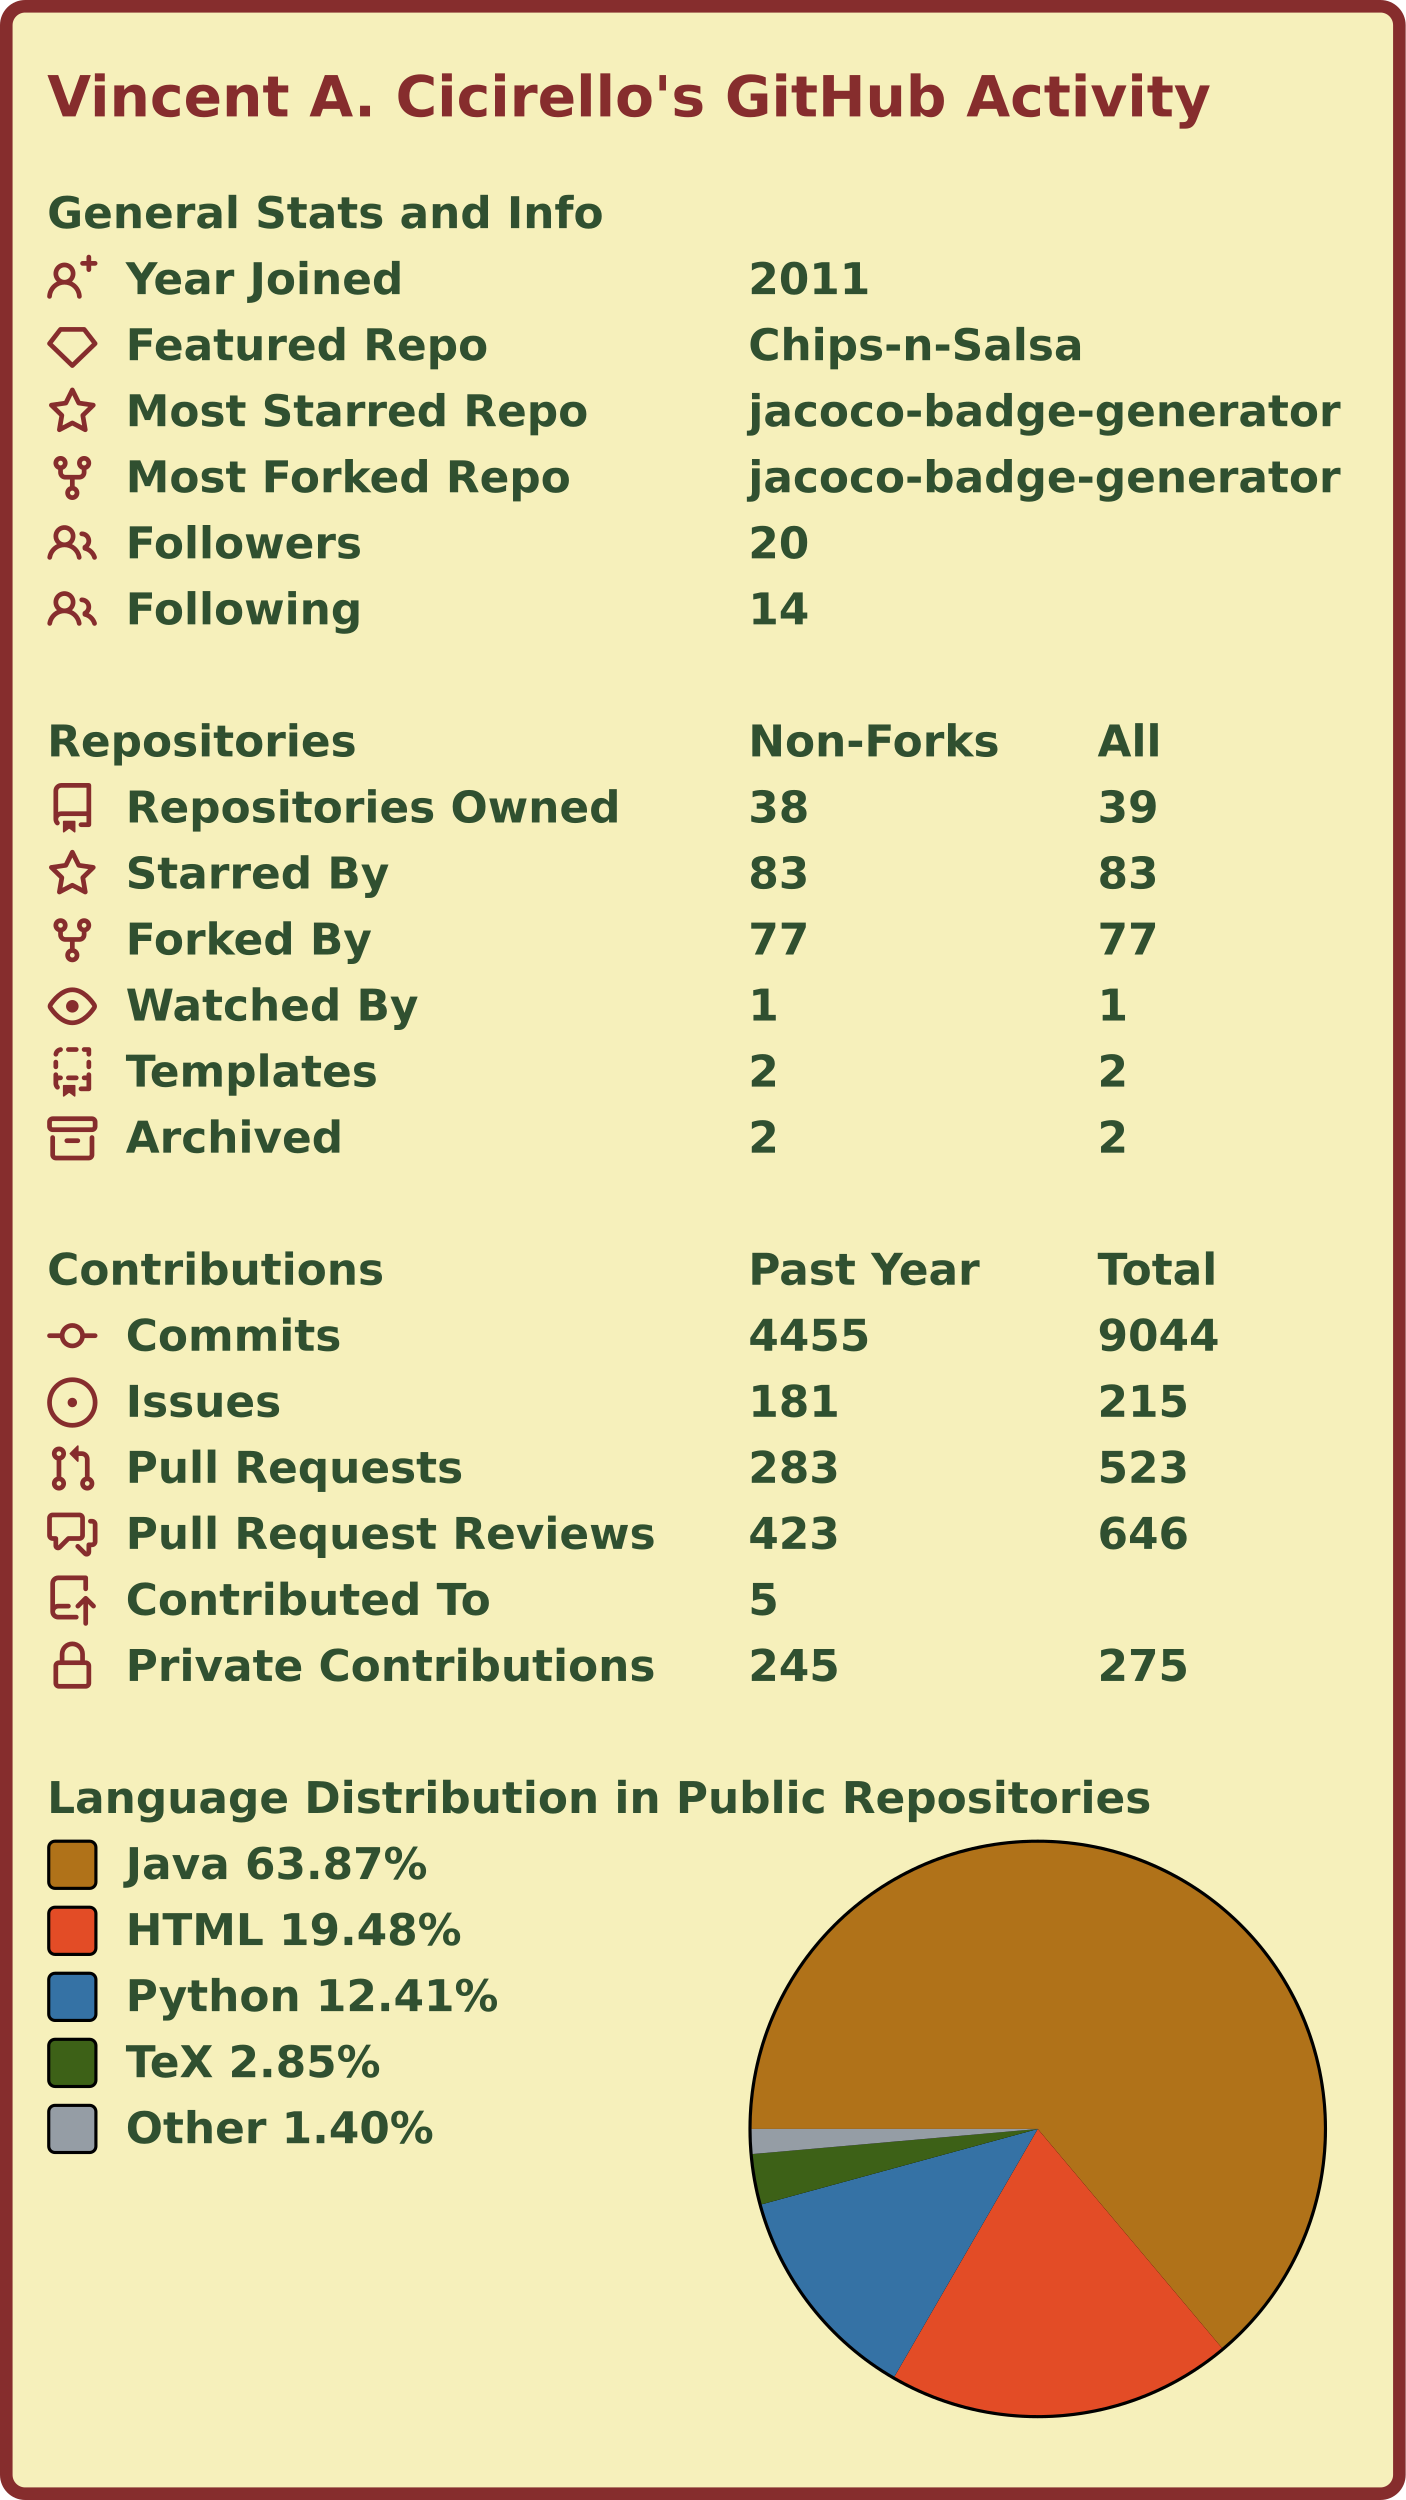
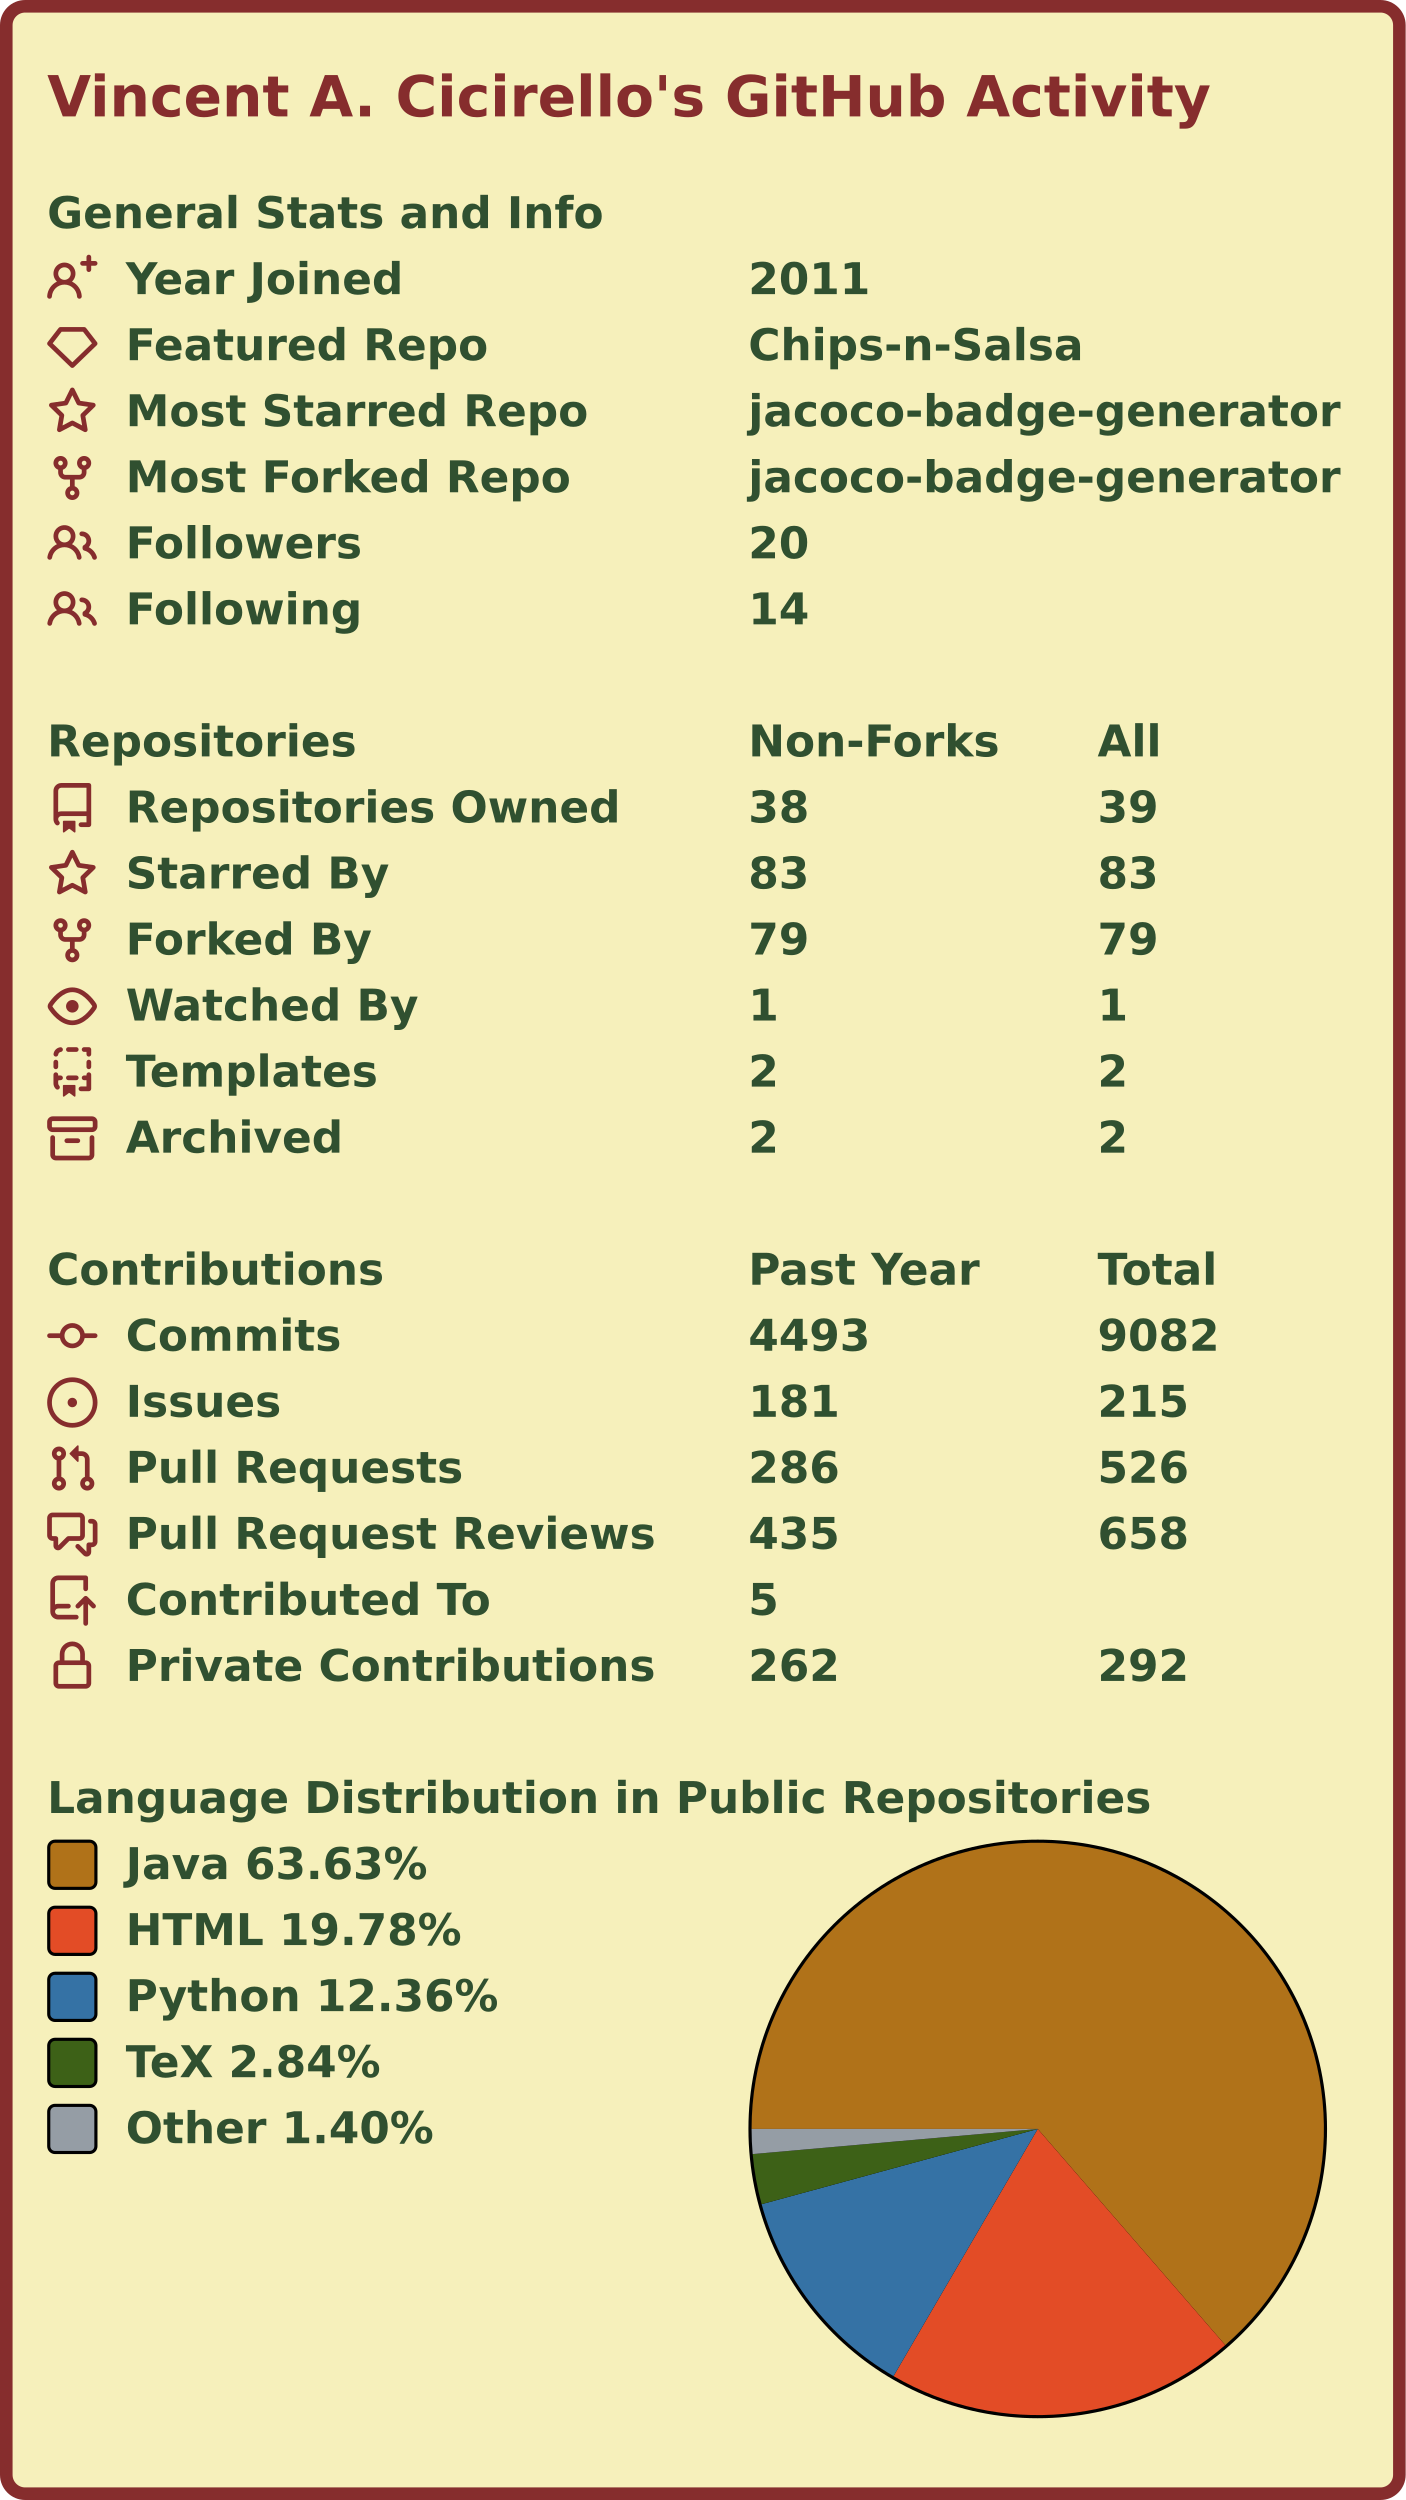
<svg xmlns="http://www.w3.org/2000/svg" width="447" height="795" viewBox="0 0 447 795" lang="en" xml:lang="en">
  <rect x="2" y="2" stroke-width="4" rx="6" width="443" height="791" stroke="#862d2d" fill="#f6f0bb" />
  <g font-weight="600" font-size="110pt" font-family="Verdana,Geneva,DejaVu Sans,sans-serif" text-rendering="geometricPrecision">
    <text x="122" y="301" lengthAdjust="spacingAndGlyphs" textLength="2985" transform="scale(0.123)" fill="#862d2d">Vincent A. Cicirello's GitHub Activity</text>
    <g transform="translate(0, 60)" fill="#305030">
      <g transform="translate(15, 0)">
        <g transform="scale(0.095)">
          <text x="0" y="132" textLength="1851" lengthAdjust="spacingAndGlyphs">General Stats and Info</text>
        </g>
      </g>
      <g transform="translate(15, 21)">
        <path fill="#862d2d" fill-rule="evenodd" d="M13.25 0a.75.75 0 01.75.75V2h1.25a.75.75 0 010 1.5H14v1.25a.75.75 0 01-1.5 0V3.5h-1.25a.75.75 0 010-1.5h1.25V.75a.75.75 0 01.75-.75zM5.5 4a2 2 0 100 4 2 2 0 000-4zm2.4 4.548a3.5 3.5 0 10-4.799 0 5.527 5.527 0 00-3.1 4.66.75.75 0 101.498.085A4.01 4.01 0 015.5 9.5a4.01 4.01 0 014.001 3.793.75.75 0 101.498-.086 5.527 5.527 0 00-3.1-4.659z" />
        <g transform="scale(0.095)">
          <text lengthAdjust="spacingAndGlyphs" textLength="932" x="263" y="132">Year Joined</text>
          <text lengthAdjust="spacingAndGlyphs" textLength="420" x="2347" y="132">2011</text>
        </g>
      </g>
      <g transform="translate(15, 42)">
        <path fill="#862d2d" fill-rule="evenodd" d="M3.637 2.291A.75.75 0 014.23 2h7.54a.75.75 0 01.593.291l3.48 4.5a.75.75 0 01-.072.999l-7.25 7a.75.75 0 01-1.042 0l-7.25-7a.75.75 0 01-.072-.999l3.48-4.5zM4.598 3.5L1.754 7.177 8 13.207l6.246-6.03L11.402 3.5H4.598z" />
        <g transform="scale(0.095)">
          <text lengthAdjust="spacingAndGlyphs" textLength="1215" x="263" y="132">Featured Repo</text>
          <text lengthAdjust="spacingAndGlyphs" textLength="1120" x="2347" y="132">Chips-n-Salsa</text>
        </g>
      </g>
      <g transform="translate(15, 63)">
        <path fill="#862d2d" fill-rule="evenodd" d="M8 .25a.75.75 0 01.673.418l1.882 3.815 4.21.612a.75.75 0 01.416 1.279l-3.046 2.97.719 4.192a.75.75 0 01-1.088.791L8 12.347l-3.766 1.98a.75.75 0 01-1.088-.79l.72-4.194L.818 6.374a.75.75 0 01.416-1.28l4.21-.611L7.327.668A.75.75 0 018 .25zm0 2.445L6.615 5.5a.75.75 0 01-.564.41l-3.097.45 2.24 2.184a.75.75 0 01.216.664l-.528 3.084 2.769-1.456a.75.75 0 01.698 0l2.77 1.456-.53-3.084a.75.75 0 01.216-.664l2.24-2.183-3.096-.45a.75.75 0 01-.564-.41L8 2.694v.001z" />
        <g transform="scale(0.095)">
          <text lengthAdjust="spacingAndGlyphs" textLength="1532" x="263" y="132">Most Starred Repo</text>
          <text lengthAdjust="spacingAndGlyphs" textLength="1986" x="2347" y="132">jacoco-badge-generator</text>
        </g>
      </g>
      <g transform="translate(15, 84)">
        <path fill="#862d2d" fill-rule="evenodd" d="M5 3.25a.75.75 0 11-1.5 0 .75.75 0 011.5 0zm0 2.122a2.25 2.25 0 10-1.5 0v.878A2.25 2.25 0 005.75 8.5h1.5v2.128a2.251 2.251 0 101.5 0V8.5h1.5a2.25 2.25 0 002.25-2.25v-.878a2.25 2.25 0 10-1.5 0v.878a.75.75 0 01-.75.75h-4.5A.75.75 0 015 6.25v-.878zm3.75 7.378a.75.75 0 11-1.5 0 .75.75 0 011.5 0zm3-8.75a.75.75 0 100-1.5.75.75 0 000 1.5z" />
        <g transform="scale(0.095)">
          <text lengthAdjust="spacingAndGlyphs" textLength="1485" x="263" y="132">Most Forked Repo</text>
          <text lengthAdjust="spacingAndGlyphs" textLength="1986" x="2347" y="132">jacoco-badge-generator</text>
        </g>
      </g>
      <g transform="translate(15, 105)">
        <path fill="#862d2d" fill-rule="evenodd" d="M5.5 3.5a2 2 0 100 4 2 2 0 000-4zM2 5.5a3.5 3.5 0 115.898 2.549 5.507 5.507 0 013.034 4.084.75.75 0 11-1.482.235 4.001 4.001 0 00-7.9 0 .75.75 0 01-1.482-.236A5.507 5.507 0 013.102 8.05 3.49 3.49 0 012 5.5zM11 4a.75.75 0 100 1.5 1.5 1.5 0 01.666 2.844.75.75 0 00-.416.672v.352a.75.75 0 00.574.73c1.2.289 2.162 1.2 2.522 2.372a.75.75 0 101.434-.44 5.01 5.01 0 00-2.56-3.012A3 3 0 0011 4z" />
        <g transform="scale(0.095)">
          <text lengthAdjust="spacingAndGlyphs" textLength="778" x="263" y="132">Followers</text>
          <text lengthAdjust="spacingAndGlyphs" textLength="210" x="2347" y="132">20</text>
        </g>
      </g>
      <g transform="translate(15, 126)">
        <path fill="#862d2d" fill-rule="evenodd" d="M5.5 3.5a2 2 0 100 4 2 2 0 000-4zM2 5.5a3.5 3.5 0 115.898 2.549 5.507 5.507 0 013.034 4.084.75.75 0 11-1.482.235 4.001 4.001 0 00-7.9 0 .75.75 0 01-1.482-.236A5.507 5.507 0 013.102 8.05 3.49 3.49 0 012 5.5zM11 4a.75.75 0 100 1.5 1.5 1.5 0 01.666 2.844.75.75 0 00-.416.672v.352a.75.75 0 00.574.73c1.2.289 2.162 1.2 2.522 2.372a.75.75 0 101.434-.44 5.01 5.01 0 00-2.56-3.012A3 3 0 0011 4z" />
        <g transform="scale(0.095)">
          <text lengthAdjust="spacingAndGlyphs" textLength="780" x="263" y="132">Following</text>
          <text lengthAdjust="spacingAndGlyphs" textLength="210" x="2347" y="132">14</text>
        </g>
      </g>
    </g>
    <g transform="translate(0, 228)" fill="#305030">
      <g transform="translate(15, 0)">
        <g transform="scale(0.095)">
          <text x="0" y="132" textLength="1020" lengthAdjust="spacingAndGlyphs">Repositories</text>
          <text x="2347" y="132" textLength="832" lengthAdjust="spacingAndGlyphs">Non-Forks</text>
          <text x="3516" y="132" textLength="206" lengthAdjust="spacingAndGlyphs">All</text>
        </g>
      </g>
      <g transform="translate(15, 21)">
        <path fill="#862d2d" fill-rule="evenodd" d="M2 2.5A2.5 2.5 0 014.5 0h8.75a.75.75 0 01.75.75v12.5a.75.75 0 01-.75.75h-2.5a.75.75 0 110-1.5h1.75v-2h-8a1 1 0 00-.714 1.7.75.75 0 01-1.072 1.05A2.495 2.495 0 012 11.5v-9zm10.5-1V9h-8c-.356 0-.694.074-1 .208V2.5a1 1 0 011-1h8zM5 12.25v3.25a.25.25 0 00.4.2l1.45-1.087a.25.25 0 01.3 0L8.6 15.7a.25.25 0 00.4-.2v-3.25a.25.25 0 00-.25-.25h-3.5a.25.25 0 00-.25.25z" />
        <g transform="scale(0.095)">
          <text lengthAdjust="spacingAndGlyphs" textLength="1650" x="263" y="132">Repositories Owned</text>
          <text lengthAdjust="spacingAndGlyphs" textLength="210" x="2347" y="132">38</text>
          <text lengthAdjust="spacingAndGlyphs" textLength="210" x="3516" y="132">39</text>
        </g>
      </g>
      <g transform="translate(15, 42)">
        <path fill="#862d2d" fill-rule="evenodd" d="M8 .25a.75.75 0 01.673.418l1.882 3.815 4.21.612a.75.75 0 01.416 1.279l-3.046 2.97.719 4.192a.75.75 0 01-1.088.791L8 12.347l-3.766 1.98a.75.75 0 01-1.088-.79l.72-4.194L.818 6.374a.75.75 0 01.416-1.28l4.21-.611L7.327.668A.75.75 0 018 .25zm0 2.445L6.615 5.5a.75.75 0 01-.564.41l-3.097.45 2.24 2.184a.75.75 0 01.216.664l-.528 3.084 2.769-1.456a.75.75 0 01.698 0l2.77 1.456-.53-3.084a.75.75 0 01.216-.664l2.24-2.183-3.096-.45a.75.75 0 01-.564-.41L8 2.694v.001z" />
        <g transform="scale(0.095)">
          <text lengthAdjust="spacingAndGlyphs" textLength="874" x="263" y="132">Starred By</text>
          <text lengthAdjust="spacingAndGlyphs" textLength="210" x="2347" y="132">83</text>
          <text lengthAdjust="spacingAndGlyphs" textLength="210" x="3516" y="132">83</text>
        </g>
      </g>
      <g transform="translate(15, 63)">
        <path fill="#862d2d" fill-rule="evenodd" d="M5 3.25a.75.75 0 11-1.5 0 .75.75 0 011.5 0zm0 2.122a2.25 2.25 0 10-1.5 0v.878A2.25 2.25 0 005.75 8.5h1.5v2.128a2.251 2.251 0 101.5 0V8.5h1.5a2.25 2.25 0 002.25-2.25v-.878a2.25 2.25 0 10-1.5 0v.878a.75.75 0 01-.75.75h-4.5A.75.75 0 015 6.25v-.878zm3.75 7.378a.75.75 0 11-1.5 0 .75.75 0 011.5 0zm3-8.75a.75.75 0 100-1.5.75.75 0 000 1.5z" />
        <g transform="scale(0.095)">
          <text lengthAdjust="spacingAndGlyphs" textLength="828" x="263" y="132">Forked By</text>
-           <text lengthAdjust="spacingAndGlyphs" textLength="210" x="2347" y="132">77</text>
-           <text lengthAdjust="spacingAndGlyphs" textLength="210" x="3516" y="132">77</text>
+           <text lengthAdjust="spacingAndGlyphs" textLength="210" x="2347" y="132">79</text>
+           <text lengthAdjust="spacingAndGlyphs" textLength="210" x="3516" y="132">79</text>
        </g>
      </g>
      <g transform="translate(15, 84)">
        <path fill="#862d2d" fill-rule="evenodd" d="M1.679 7.932c.412-.621 1.242-1.75 2.366-2.717C5.175 4.242 6.527 3.5 8 3.5c1.473 0 2.824.742 3.955 1.715 1.124.967 1.954 2.096 2.366 2.717a.119.119 0 010 .136c-.412.621-1.242 1.75-2.366 2.717C10.825 11.758 9.473 12.5 8 12.5c-1.473 0-2.824-.742-3.955-1.715C2.92 9.818 2.09 8.69 1.679 8.068a.119.119 0 010-.136zM8 2c-1.981 0-3.67.992-4.933 2.078C1.797 5.169.88 6.423.43 7.1a1.619 1.619 0 000 1.798c.45.678 1.367 1.932 2.637 3.024C4.329 13.008 6.019 14 8 14c1.981 0 3.67-.992 4.933-2.078 1.27-1.091 2.187-2.345 2.637-3.023a1.619 1.619 0 000-1.798c-.45-.678-1.367-1.932-2.637-3.023C11.671 2.992 9.981 2 8 2zm0 8a2 2 0 100-4 2 2 0 000 4z" />
        <g transform="scale(0.095)">
          <text lengthAdjust="spacingAndGlyphs" textLength="993" x="263" y="132">Watched By</text>
          <text lengthAdjust="spacingAndGlyphs" textLength="105" x="2347" y="132">1</text>
          <text lengthAdjust="spacingAndGlyphs" textLength="105" x="3516" y="132">1</text>
        </g>
      </g>
      <g transform="translate(15, 105)">
        <path fill="#862d2d" fill-rule="evenodd" d="M6 .75A.75.75 0 016.75 0h2.5a.75.75 0 010 1.5h-2.5A.75.75 0 016 .75zm5 0a.75.75 0 01.75-.75h1.5a.75.75 0 01.75.75v1.5a.75.75 0 01-1.5 0V1.5h-.75A.75.75 0 0111 .75zM4.992.662a.75.75 0 01-.636.848c-.436.063-.783.41-.846.846a.75.75 0 01-1.485-.212A2.501 2.501 0 014.144.025a.75.75 0 01.848.637zM2.75 4a.75.75 0 01.75.75v1.5a.75.75 0 01-1.5 0v-1.5A.75.75 0 012.75 4zm10.5 0a.75.75 0 01.75.75v1.5a.75.75 0 01-1.5 0v-1.5a.75.75 0 01.75-.75zM2.75 8a.75.75 0 01.75.75v.268A1.72 1.72 0 013.75 9h.5a.75.75 0 010 1.5h-.5a.25.25 0 00-.25.25v.75c0 .28.114.532.3.714a.75.75 0 01-1.05 1.072A2.495 2.495 0 012 11.5V8.75A.75.75 0 012.75 8zm10.5 0a.75.75 0 01.75.75v4.5a.75.75 0 01-.75.75h-2.5a.75.75 0 010-1.5h1.75v-2h-.75a.75.75 0 010-1.5h.75v-.25a.75.75 0 01.75-.75zM6 9.75A.75.75 0 016.75 9h2.5a.75.75 0 010 1.5h-2.5A.75.75 0 016 9.75zm-1 2.5v3.25a.25.25 0 00.4.2l1.45-1.087a.25.25 0 01.3 0L8.6 15.7a.25.25 0 00.4-.2v-3.25a.25.25 0 00-.25-.25h-3.5a.25.25 0 00-.25.25z" />
        <g transform="scale(0.095)">
          <text lengthAdjust="spacingAndGlyphs" textLength="868" x="263" y="132">Templates</text>
          <text lengthAdjust="spacingAndGlyphs" textLength="105" x="2347" y="132">2</text>
          <text lengthAdjust="spacingAndGlyphs" textLength="105" x="3516" y="132">2</text>
        </g>
      </g>
      <g transform="translate(15, 126)">
        <path fill="#862d2d" fill-rule="evenodd" d="M1.75 2.5a.25.25 0 00-.25.25v1.5c0 .138.112.25.25.25h12.5a.25.25 0 00.25-.25v-1.5a.25.25 0 00-.25-.25H1.75zM0 2.75C0 1.784.784 1 1.75 1h12.5c.966 0 1.75.784 1.75 1.75v1.5A1.75 1.75 0 0114.25 6H1.75A1.75 1.75 0 010 4.25v-1.5zM1.75 7a.75.75 0 01.75.75v5.5c0 .138.112.25.25.25h10.5a.25.25 0 00.25-.25v-5.5a.75.75 0 111.5 0v5.5A1.75 1.75 0 0113.25 15H2.75A1.75 1.75 0 011 13.25v-5.5A.75.75 0 011.75 7zm4.5 1a.75.75 0 000 1.5h3.5a.75.75 0 100-1.5h-3.5z" />
        <g transform="scale(0.095)">
          <text lengthAdjust="spacingAndGlyphs" textLength="726" x="263" y="132">Archived</text>
          <text lengthAdjust="spacingAndGlyphs" textLength="105" x="2347" y="132">2</text>
          <text lengthAdjust="spacingAndGlyphs" textLength="105" x="3516" y="132">2</text>
        </g>
      </g>
    </g>
    <g transform="translate(0, 396)" fill="#305030">
      <g transform="translate(15, 0)">
        <g transform="scale(0.095)">
          <text x="0" y="132" textLength="1112" lengthAdjust="spacingAndGlyphs">Contributions</text>
          <text x="2347" y="132" textLength="774" lengthAdjust="spacingAndGlyphs">Past Year</text>
          <text x="3516" y="132" textLength="414" lengthAdjust="spacingAndGlyphs">Total</text>
        </g>
      </g>
      <g transform="translate(15, 21)">
        <path fill="#862d2d" fill-rule="evenodd" d="M10.5 7.75a2.5 2.5 0 11-5 0 2.5 2.5 0 015 0zm1.43.75a4.002 4.002 0 01-7.86 0H.75a.75.75 0 110-1.5h3.32a4.001 4.001 0 017.86 0h3.32a.75.75 0 110 1.5h-3.32z" />
        <g transform="scale(0.095)">
          <text lengthAdjust="spacingAndGlyphs" textLength="734" x="263" y="132">Commits</text>
-           <text lengthAdjust="spacingAndGlyphs" textLength="420" x="2347" y="132">4455</text>
-           <text lengthAdjust="spacingAndGlyphs" textLength="420" x="3516" y="132">9044</text>
+           <text lengthAdjust="spacingAndGlyphs" textLength="420" x="2347" y="132">4493</text>
+           <text lengthAdjust="spacingAndGlyphs" textLength="420" x="3516" y="132">9082</text>
        </g>
      </g>
      <g transform="translate(15, 42)">
        <path fill="#862d2d" d="M8 9.5a1.5 1.5 0 100-3 1.5 1.5 0 000 3z" />
        <path fill="#862d2d" fill-rule="evenodd" d="M8 0a8 8 0 100 16A8 8 0 008 0zM1.5 8a6.5 6.5 0 1113 0 6.5 6.5 0 01-13 0z" />
        <g transform="scale(0.095)">
          <text lengthAdjust="spacingAndGlyphs" textLength="512" x="263" y="132">Issues</text>
          <text lengthAdjust="spacingAndGlyphs" textLength="315" x="2347" y="132">181</text>
          <text lengthAdjust="spacingAndGlyphs" textLength="315" x="3516" y="132">215</text>
        </g>
      </g>
      <g transform="translate(15, 63)">
        <path fill="#862d2d" fill-rule="evenodd" d="M7.177 3.073L9.573.677A.25.25 0 0110 .854v4.792a.25.25 0 01-.427.177L7.177 3.427a.25.25 0 010-.354zM3.75 2.5a.75.75 0 100 1.5.75.75 0 000-1.5zm-2.25.75a2.25 2.25 0 113 2.122v5.256a2.251 2.251 0 11-1.5 0V5.372A2.25 2.25 0 011.5 3.25zM11 2.5h-1V4h1a1 1 0 011 1v5.628a2.251 2.251 0 101.5 0V5A2.5 2.5 0 0011 2.5zm1 10.25a.75.75 0 111.5 0 .75.75 0 01-1.5 0zM3.75 12a.75.75 0 100 1.5.75.75 0 000-1.5z" />
        <g transform="scale(0.095)">
          <text lengthAdjust="spacingAndGlyphs" textLength="1113" x="263" y="132">Pull Requests</text>
-           <text lengthAdjust="spacingAndGlyphs" textLength="315" x="2347" y="132">283</text>
-           <text lengthAdjust="spacingAndGlyphs" textLength="315" x="3516" y="132">523</text>
+           <text lengthAdjust="spacingAndGlyphs" textLength="315" x="2347" y="132">286</text>
+           <text lengthAdjust="spacingAndGlyphs" textLength="315" x="3516" y="132">526</text>
        </g>
      </g>
      <g transform="translate(15, 84)">
        <path fill="#862d2d" fill-rule="evenodd" d="M1.5 2.75a.25.25 0 01.25-.25h8.5a.25.25 0 01.25.25v5.5a.25.25 0 01-.25.25h-3.5a.75.75 0 00-.53.22L3.5 11.44V9.25a.75.75 0 00-.75-.75h-1a.25.25 0 01-.25-.25v-5.5zM1.75 1A1.75 1.75 0 000 2.75v5.5C0 9.216.784 10 1.75 10H2v1.543a1.457 1.457 0 002.487 1.03L7.061 10h3.189A1.75 1.75 0 0012 8.25v-5.5A1.75 1.75 0 0010.25 1h-8.5zM14.5 4.75a.25.25 0 00-.25-.25h-.5a.75.75 0 110-1.5h.5c.966 0 1.75.784 1.75 1.75v5.5A1.75 1.75 0 0114.25 12H14v1.543a1.457 1.457 0 01-2.487 1.03L9.22 12.28a.75.75 0 111.06-1.06l2.22 2.22v-2.19a.75.75 0 01.75-.75h1a.25.25 0 00.25-.25v-5.5z" />
        <g transform="scale(0.095)">
          <text lengthAdjust="spacingAndGlyphs" textLength="1762" x="263" y="132">Pull Request Reviews</text>
-           <text lengthAdjust="spacingAndGlyphs" textLength="315" x="2347" y="132">423</text>
-           <text lengthAdjust="spacingAndGlyphs" textLength="315" x="3516" y="132">646</text>
+           <text lengthAdjust="spacingAndGlyphs" textLength="315" x="2347" y="132">435</text>
+           <text lengthAdjust="spacingAndGlyphs" textLength="315" x="3516" y="132">658</text>
        </g>
      </g>
      <g transform="translate(15, 105)">
        <path fill="#862d2d" fill-rule="evenodd" d="M1 2.5A2.5 2.5 0 013.5 0h8.75a.75.75 0 01.75.75v3.5a.75.75 0 01-1.5 0V1.5h-8a1 1 0 00-1 1v6.708A2.492 2.492 0 013.5 9h3.25a.75.75 0 010 1.5H3.5a1 1 0 100 2h5.75a.75.75 0 010 1.5H3.5A2.5 2.5 0 011 11.5v-9zm13.23 7.79a.75.75 0 001.06-1.06l-2.505-2.505a.75.75 0 00-1.06 0L9.22 9.229a.75.75 0 001.06 1.061l1.225-1.224v6.184a.75.75 0 001.5 0V9.066l1.224 1.224z" />
        <g transform="scale(0.095)">
          <text lengthAdjust="spacingAndGlyphs" textLength="1234" x="263" y="132">Contributed To</text>
          <text lengthAdjust="spacingAndGlyphs" textLength="105" x="2347" y="132">5</text>
        </g>
      </g>
      <g transform="translate(15, 126)">
        <path fill="#862d2d" fill-rule="evenodd" d="M4 4v2h-.25A1.75 1.75 0 002 7.75v5.5c0 .966.784 1.75 1.75 1.75h8.5A1.75 1.75 0 0014 13.25v-5.5A1.75 1.75 0 0012.25 6H12V4a4 4 0 10-8 0zm6.5 2V4a2.5 2.5 0 00-5 0v2h5zM12 7.5h.25a.25.25 0 01.25.25v5.5a.25.25 0 01-.25.25h-8.5a.25.25 0 01-.25-.25v-5.5a.25.25 0 01.25-.25H12z" />
        <g transform="scale(0.095)">
          <text lengthAdjust="spacingAndGlyphs" textLength="1742" x="263" y="132">Private Contributions</text>
-           <text lengthAdjust="spacingAndGlyphs" textLength="315" x="2347" y="132">245</text>
-           <text lengthAdjust="spacingAndGlyphs" textLength="315" x="3516" y="132">275</text>
+           <text lengthAdjust="spacingAndGlyphs" textLength="315" x="2347" y="132">262</text>
+           <text lengthAdjust="spacingAndGlyphs" textLength="315" x="3516" y="132">292</text>
        </g>
      </g>
    </g>
    <g transform="translate(0, 564)" fill="#305030">
      <g transform="translate(15, 0)">
        <g transform="scale(0.095)">
          <text x="0" y="132" textLength="3652" lengthAdjust="spacingAndGlyphs">Language Distribution in Public Repositories</text>
        </g>
      </g>
      <g transform="translate(238, 21)">
        <circle cx="92" cy="92" r="92" fill="#000000" />
      </g>
      <g transform="translate(239, 22)">
        <g>
-           <path fill-rule="evenodd" fill="#b07219" d="M 0.0,91 A 91 91 0 1 1 149.561 160.654 L 91,91 Z" />
-           <path fill-rule="evenodd" fill="#e34c26" d="M 149.561,160.654 A 91 91 0 0 1 45.416 169.76 L 91,91 Z" />
-           <path fill-rule="evenodd" fill="#3572A5" d="M 45.416,169.76 A 91 91 0 0 1 3.215 114.974 L 91,91 Z" />
-           <path fill-rule="evenodd" fill="#3D6117" d="M 3.215,114.974 A 91 91 0 0 1 0.35 98.975 L 91,91 Z" />
-           <path fill-rule="evenodd" fill="#959da5" d="M 0.35,98.975 A 91 91 0 0 1 0.0 91 L 91,91 Z" />
+           <path fill-rule="evenodd" fill="#b07219" d="M 0.0,91 A 91 91 0 1 1 150.631 159.739 L 91,91 Z" />
+           <path fill-rule="evenodd" fill="#e34c26" d="M 150.631,159.739 A 91 91 0 0 1 45.137 169.598 L 91,91 Z" />
+           <path fill-rule="evenodd" fill="#3572A5" d="M 45.137,169.598 A 91 91 0 0 1 3.202 114.927 L 91,91 Z" />
+           <path fill-rule="evenodd" fill="#3D6117" d="M 3.202,114.927 A 91 91 0 0 1 0.351 98.989 L 91,91 Z" />
+           <path fill-rule="evenodd" fill="#959da5" d="M 0.351,98.989 A 91 91 0 0 1 0.0 91 L 91,91 Z" />
          <animateTransform attributeName="transform" attributeType="XML" type="rotate" from="0 91 91" to="360 91 91" dur="10s" repeatCount="indefinite" />
        </g>
      </g>
      <g transform="translate(15, 21)">
        <rect x="0.5" y="0.5" rx="2" width="15" height="15" fill="#b07219" stroke-width="1" stroke="#000000" />
-         <text transform="scale(0.095)" x="263" y="132" textLength="1038" lengthAdjust="spacingAndGlyphs">Java 63.87%</text>
+         <text transform="scale(0.095)" x="263" y="132" textLength="1038" lengthAdjust="spacingAndGlyphs">Java 63.63%</text>
      </g>
      <g transform="translate(15, 42)">
        <rect x="0.5" y="0.5" rx="2" width="15" height="15" fill="#e34c26" stroke-width="1" stroke="#000000" />
-         <text transform="scale(0.095)" x="263" y="132" textLength="1142" lengthAdjust="spacingAndGlyphs">HTML 19.48%</text>
+         <text transform="scale(0.095)" x="263" y="132" textLength="1142" lengthAdjust="spacingAndGlyphs">HTML 19.78%</text>
      </g>
      <g transform="translate(15, 63)">
        <rect x="0.5" y="0.5" rx="2" width="15" height="15" fill="#3572A5" stroke-width="1" stroke="#000000" />
-         <text transform="scale(0.095)" x="263" y="132" textLength="1254" lengthAdjust="spacingAndGlyphs">Python 12.41%</text>
+         <text transform="scale(0.095)" x="263" y="132" textLength="1254" lengthAdjust="spacingAndGlyphs">Python 12.36%</text>
      </g>
      <g transform="translate(15, 84)">
        <rect x="0.5" y="0.5" rx="2" width="15" height="15" fill="#3D6117" stroke-width="1" stroke="#000000" />
-         <text transform="scale(0.095)" x="263" y="132" textLength="894" lengthAdjust="spacingAndGlyphs">TeX 2.85%</text>
+         <text transform="scale(0.095)" x="263" y="132" textLength="894" lengthAdjust="spacingAndGlyphs">TeX 2.84%</text>
      </g>
      <g transform="translate(15, 105)">
        <rect x="0.5" y="0.5" rx="2" width="15" height="15" fill="#959da5" stroke-width="1" stroke="#000000" />
        <text transform="scale(0.095)" x="263" y="132" textLength="1047" lengthAdjust="spacingAndGlyphs">Other 1.40%</text>
      </g>
    </g>
  </g>
</svg>
